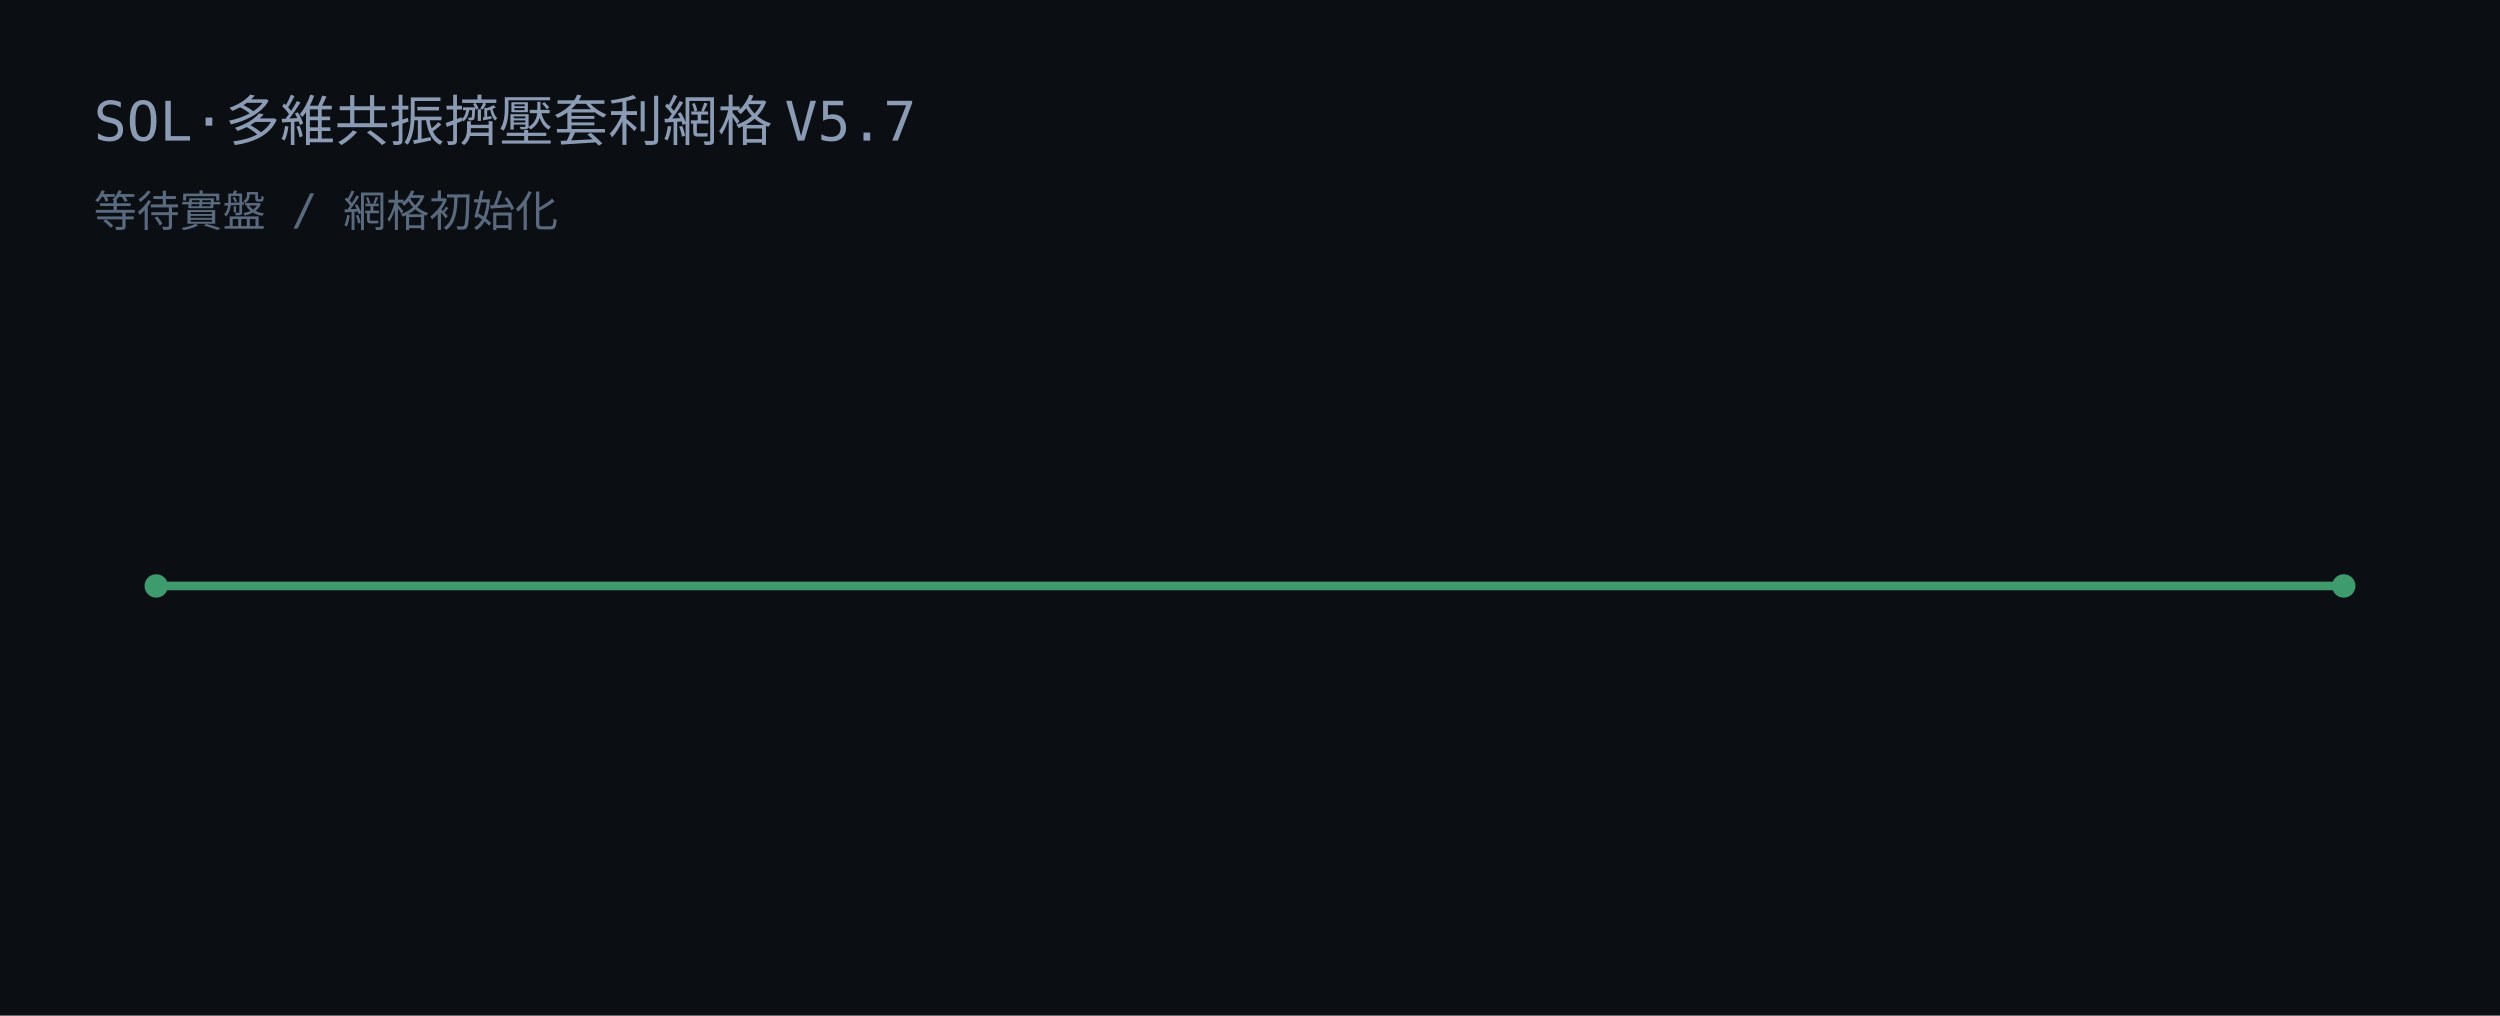
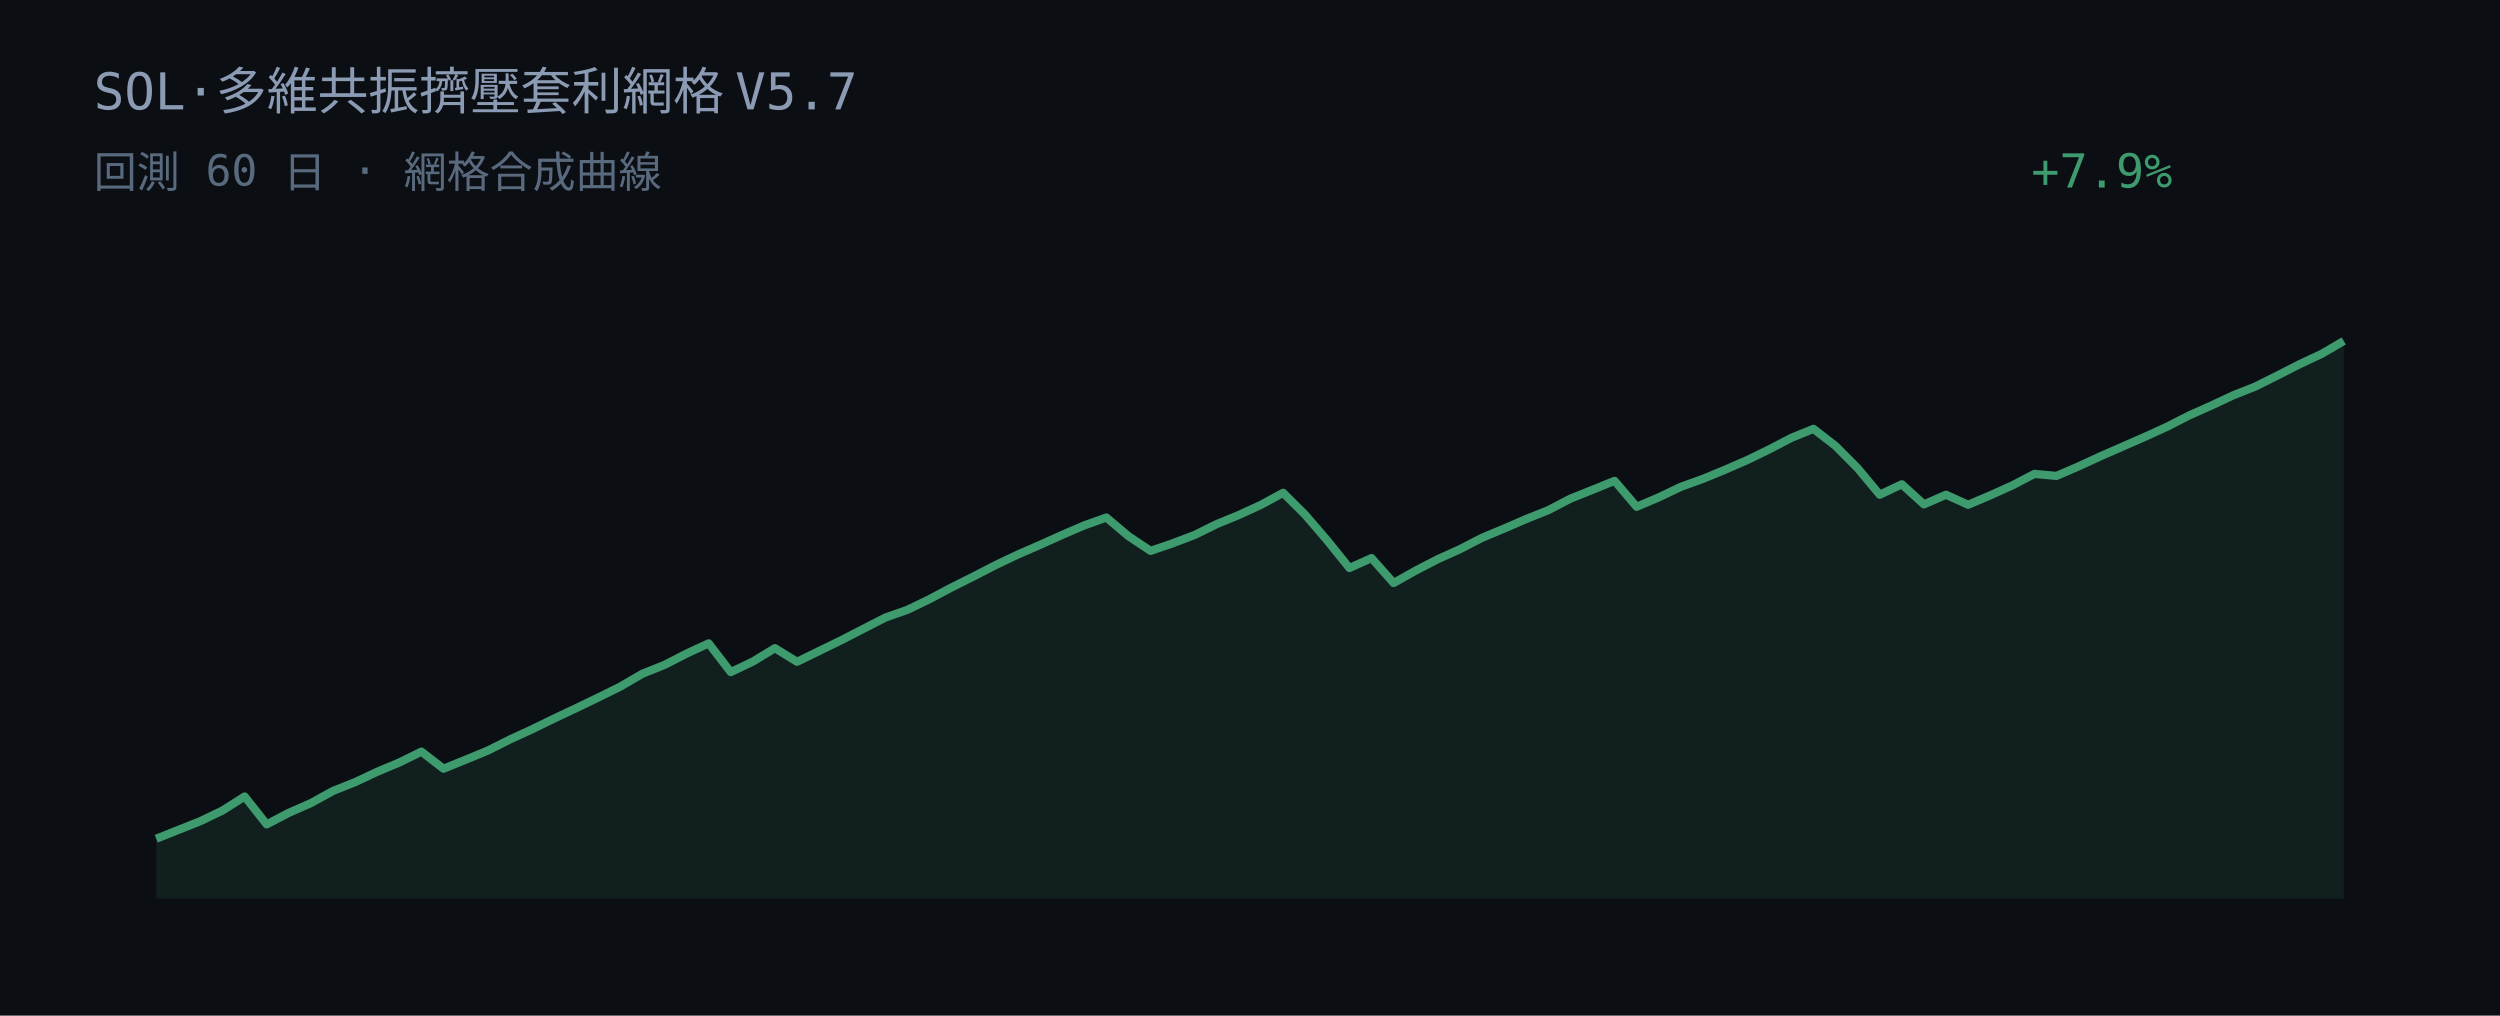
<svg xmlns="http://www.w3.org/2000/svg" width="640" height="260" viewBox="0 0 640 260">
  <rect width="640" height="260" fill="#0b0f14" />
-   <text x="24" y="36" fill="#8b9bb4" font-family="JetBrains Mono, Consolas, monospace" font-size="14">SOL·多維共振擠壓套利網格 V5.7</text>
-   <text x="24" y="58" fill="#5a6a7e" font-family="JetBrains Mono, Consolas, monospace" font-size="11">等待實盤 / 網格初始化</text>
-   <line x1="40" y1="150" x2="600" y2="150" stroke="#3d9b6e" stroke-width="2.2" />
-   <circle cx="40" cy="150" r="3" fill="#3d9b6e" />
-   <circle cx="600" cy="150" r="3" fill="#3d9b6e" />
+   <text x="24" y="28" fill="#8b9bb4" font-family="JetBrains Mono, Consolas, monospace" font-size="13">SOL·多維共振擠壓套利網格 V5.7</text>
+   <text x="24" y="48" fill="#5a6a7e" font-family="JetBrains Mono, Consolas, monospace" font-size="11">回測 60 日 · 網格合成曲線</text>
+   <text x="520" y="48" fill="#3d9b6e" font-family="JetBrains Mono, Consolas, monospace" font-size="12">+7.9%</text>
+   <polygon points="40.00,230.00 40.00,214.71 45.66,212.46 51.31,210.21 56.97,207.49 62.63,203.90 68.28,211.04 73.94,208.08 79.60,205.59 85.25,202.48 90.91,200.23 96.57,197.57 102.22,195.20 107.88,192.42 113.54,196.79 119.19,194.49 124.85,192.16 130.51,189.32 136.16,186.72 141.82,183.96 147.47,181.30 153.13,178.57 158.79,175.78 164.44,172.49 170.10,170.22 175.76,167.32 181.41,164.70 187.07,172.06 192.73,169.36 198.38,165.93 204.04,169.42 209.70,166.66 215.35,163.90 221.01,160.99 226.67,158.09 232.32,156.11 237.98,153.37 243.64,150.37 249.29,147.54 254.95,144.63 260.61,141.94 266.26,139.48 271.92,136.93 277.58,134.50 283.23,132.48 288.89,137.26 294.55,141.02 300.20,139.09 305.86,136.94 311.52,134.15 317.17,131.83 322.83,129.23 328.48,126.16 334.14,131.80 339.80,138.39 345.45,145.41 351.11,142.87 356.77,149.25 362.42,146.07 368.08,143.15 373.74,140.60 379.39,137.68 385.05,135.32 390.71,132.87 396.36,130.61 402.02,127.66 407.68,125.39 413.33,123.10 418.99,129.74 424.65,127.32 430.30,124.63 435.96,122.59 441.62,120.25 447.27,117.79 452.93,115.04 458.59,112.09 464.24,109.78 469.90,114.16 475.56,119.86 481.21,126.65 486.87,123.98 492.53,129.12 498.18,126.65 503.84,129.22 509.49,126.82 515.15,124.27 520.81,121.32 526.46,121.83 532.12,119.39 537.78,116.78 543.43,114.31 549.09,111.83 554.75,109.25 560.40,106.36 566.06,103.84 571.72,101.19 577.37,98.95 583.03,96.13 588.69,93.24 594.34,90.59 600.00,87.29 600.00,230.00" fill="#3d9b6e" fill-opacity="0.12" />
+   <polyline points="40.00,214.71 45.66,212.46 51.31,210.21 56.97,207.49 62.63,203.90 68.28,211.04 73.94,208.08 79.60,205.59 85.25,202.48 90.91,200.23 96.57,197.57 102.22,195.20 107.88,192.42 113.54,196.79 119.19,194.49 124.85,192.16 130.51,189.32 136.16,186.72 141.82,183.96 147.47,181.30 153.13,178.57 158.79,175.78 164.44,172.49 170.10,170.22 175.76,167.32 181.41,164.70 187.07,172.06 192.73,169.36 198.38,165.93 204.04,169.42 209.70,166.66 215.35,163.90 221.01,160.99 226.67,158.09 232.32,156.11 237.98,153.37 243.64,150.37 249.29,147.54 254.95,144.63 260.61,141.94 266.26,139.48 271.92,136.93 277.58,134.50 283.23,132.48 288.89,137.26 294.55,141.02 300.20,139.09 305.86,136.94 311.52,134.15 317.17,131.83 322.83,129.23 328.48,126.16 334.14,131.80 339.80,138.39 345.45,145.41 351.11,142.87 356.77,149.25 362.42,146.07 368.08,143.15 373.74,140.60 379.39,137.68 385.05,135.32 390.71,132.87 396.36,130.61 402.02,127.66 407.68,125.39 413.33,123.10 418.99,129.74 424.65,127.32 430.30,124.63 435.96,122.59 441.62,120.25 447.27,117.79 452.93,115.04 458.59,112.09 464.24,109.78 469.90,114.16 475.56,119.86 481.21,126.65 486.87,123.98 492.53,129.12 498.18,126.65 503.84,129.22 509.49,126.82 515.15,124.27 520.81,121.32 526.46,121.83 532.12,119.39 537.78,116.78 543.43,114.31 549.09,111.83 554.75,109.25 560.40,106.36 566.06,103.84 571.72,101.19 577.37,98.95 583.03,96.13 588.69,93.24 594.34,90.59 600.00,87.29" fill="none" stroke="#3d9b6e" stroke-width="2.1" stroke-linejoin="round" />
</svg>
